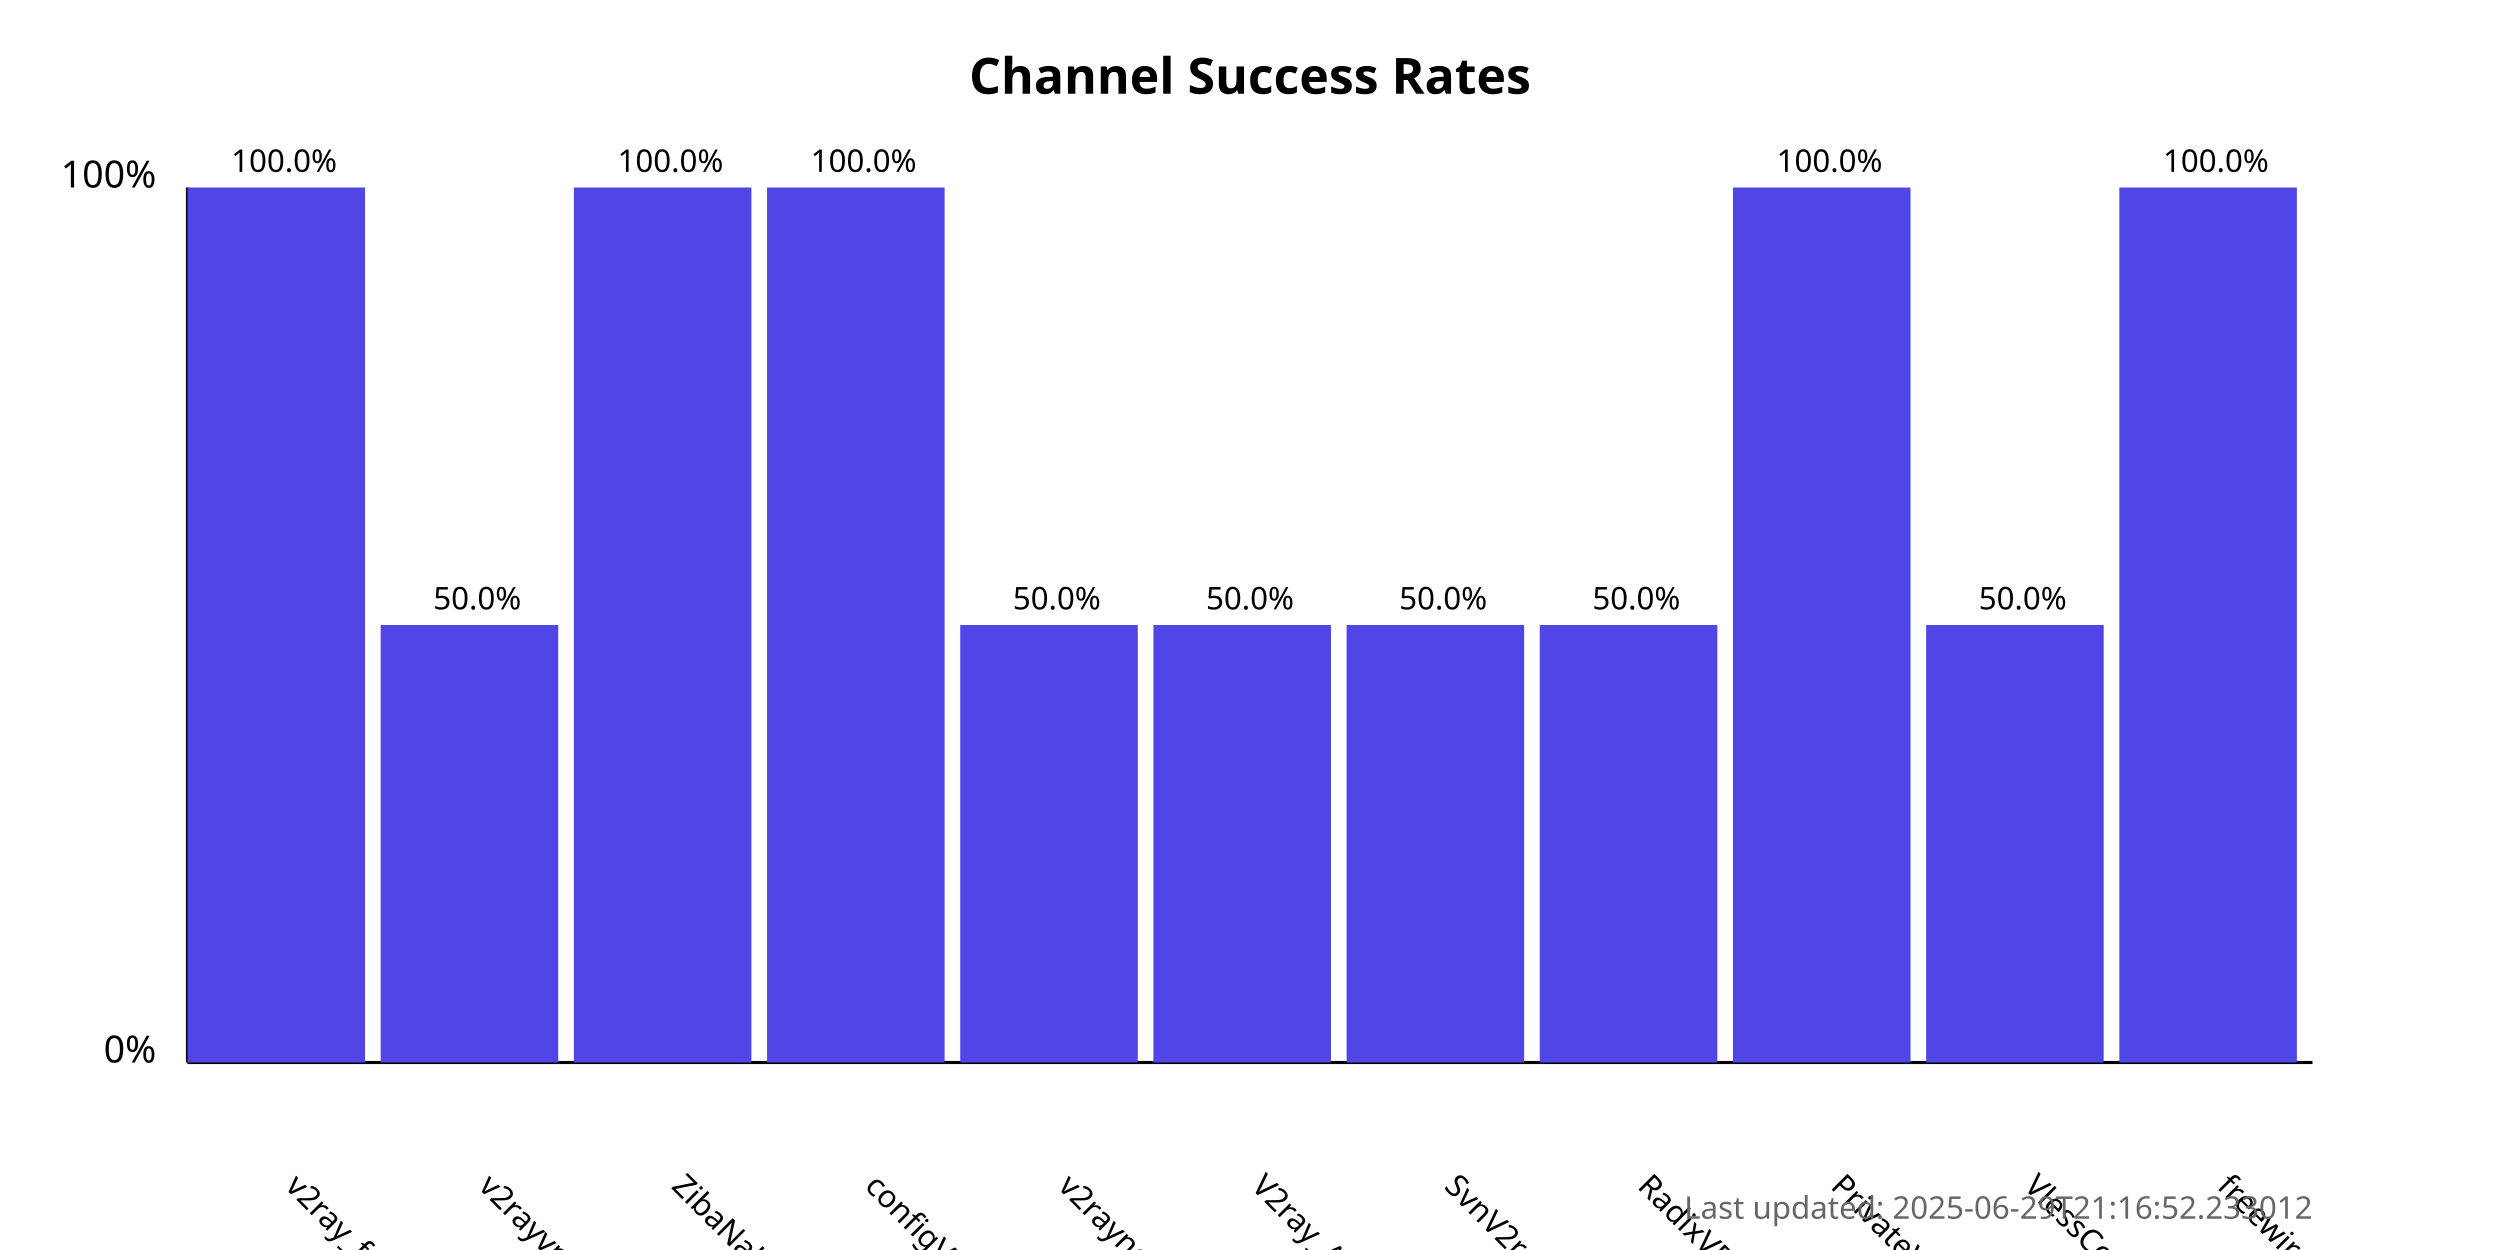
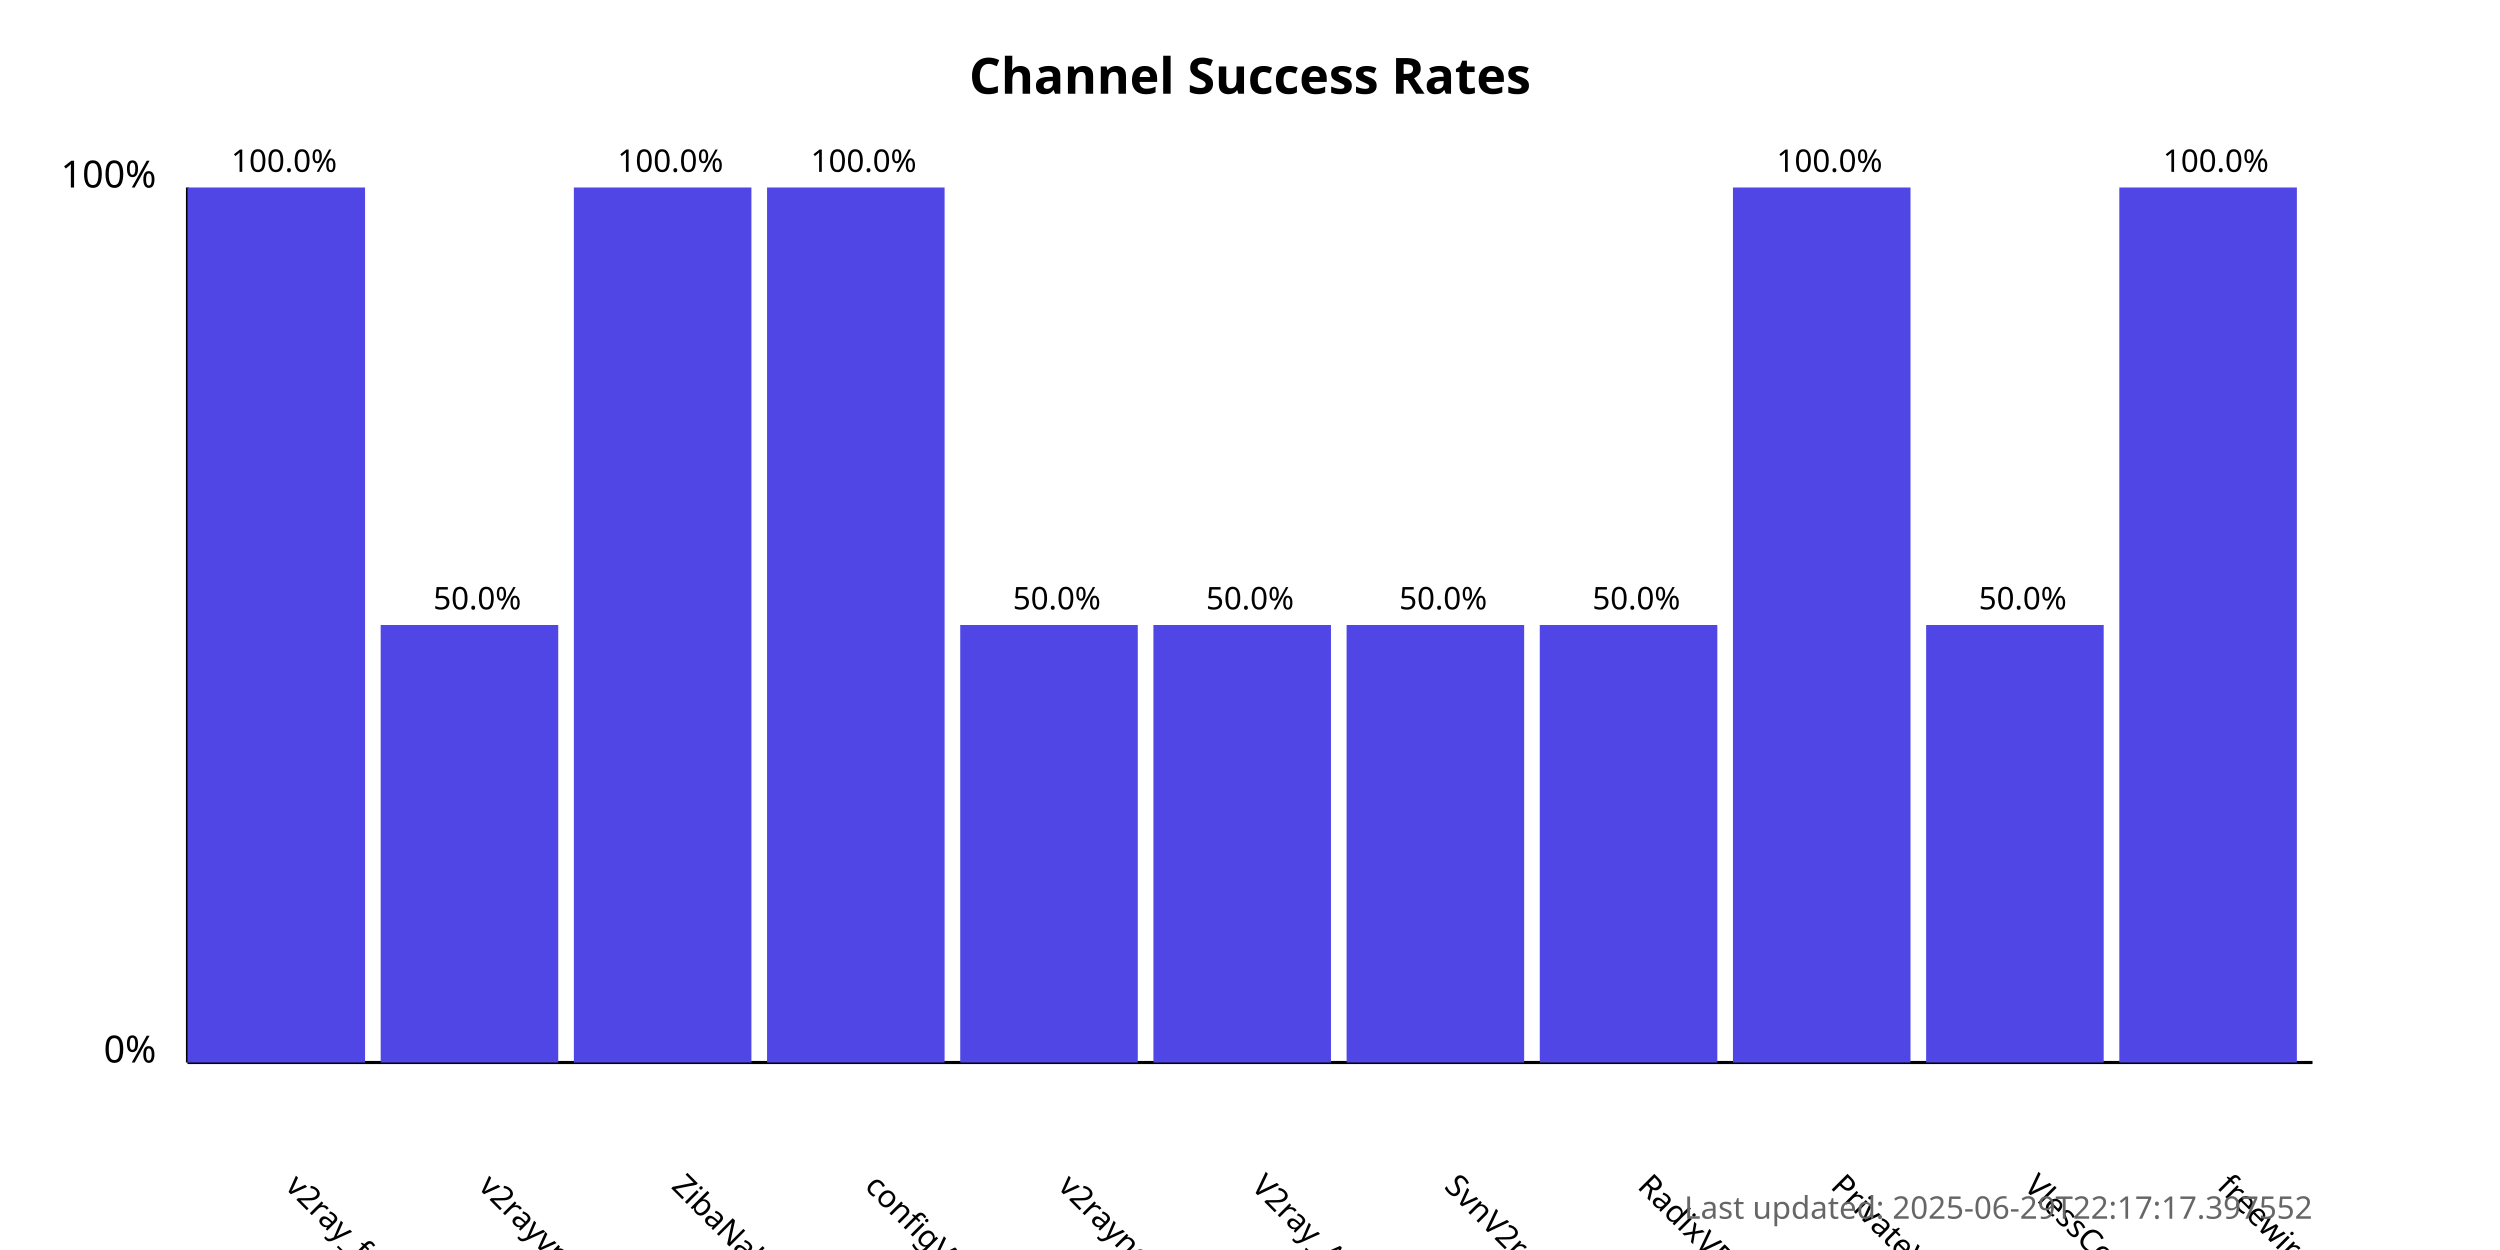
<svg xmlns="http://www.w3.org/2000/svg" width="800" height="400">
  <style>
            .chart-title { font: bold 16px sans-serif; }
            .axis-label { font: 12px sans-serif; }
            .tick-label { font: 10px sans-serif; }
            .bar { fill: #4f46e5; }
            .bar:hover { fill: #6366f1; }
            .timestamp { font: 10px sans-serif; fill: #666; }
        </style>
  <text x="400.0" y="30" text-anchor="middle" class="chart-title">
            Channel Success Rates
        </text>
  <line x1="60" y1="340" x2="60" y2="60" stroke="black" stroke-width="1" />
  <line x1="60" y1="340" x2="740" y2="340" stroke="black" stroke-width="1" />
  <text x="50" y="340" text-anchor="end" class="axis-label">0%</text>
  <text x="50" y="60" text-anchor="end" class="axis-label">100%</text>
  <g>
    <rect x="60" y="60.0" width="56.818" height="280.0" class="bar" />
    <text x="90.909" y="380" transform="rotate(45, 90.90909, 380)" text-anchor="start" class="tick-label">
                v2ray_free_conf
            </text>
    <text x="90.909" y="55.0" text-anchor="middle" class="tick-label">
                100.0%
            </text>
  </g>
  <g>
    <rect x="121.818" y="200.0" width="56.818" height="140.0" class="bar" />
    <text x="152.727" y="380" transform="rotate(45, 152.7273, 380)" text-anchor="start" class="tick-label">
                v2rayvpno
            </text>
    <text x="152.727" y="195.0" text-anchor="middle" class="tick-label">
                50.0%
            </text>
  </g>
  <g>
    <rect x="183.636" y="60.0" width="56.818" height="280.0" class="bar" />
    <text x="214.545" y="380" transform="rotate(45, 214.5455, 380)" text-anchor="start" class="tick-label">
                ZibaNabz
            </text>
    <text x="214.545" y="55.0" text-anchor="middle" class="tick-label">
                100.0%
            </text>
  </g>
  <g>
    <rect x="245.455" y="60.0" width="56.818" height="280.0" class="bar" />
    <text x="276.364" y="380" transform="rotate(45, 276.3636, 380)" text-anchor="start" class="tick-label">
                configV2rayForFree
            </text>
    <text x="276.364" y="55.0" text-anchor="middle" class="tick-label">
                100.0%
            </text>
  </g>
  <g>
    <rect x="307.273" y="200.0" width="56.818" height="140.0" class="bar" />
    <text x="338.182" y="380" transform="rotate(45, 338.1818, 380)" text-anchor="start" class="tick-label">
                v2rayngvpn
            </text>
    <text x="338.182" y="195.0" text-anchor="middle" class="tick-label">
                50.0%
            </text>
  </g>
  <g>
    <rect x="369.091" y="200.0" width="56.818" height="140.0" class="bar" />
    <text x="400.0" y="380" transform="rotate(45, 400.0, 380)" text-anchor="start" class="tick-label">
                V2ray_Alpha
            </text>
    <text x="400.0" y="195.0" text-anchor="middle" class="tick-label">
                50.0%
            </text>
  </g>
  <g>
    <rect x="430.909" y="200.0" width="56.818" height="140.0" class="bar" />
    <text x="461.818" y="380" transform="rotate(45, 461.8182, 380)" text-anchor="start" class="tick-label">
                SvnV2ray
            </text>
    <text x="461.818" y="195.0" text-anchor="middle" class="tick-label">
                50.0%
            </text>
  </g>
  <g>
    <rect x="492.727" y="200.0" width="56.818" height="140.0" class="bar" />
    <text x="523.636" y="380" transform="rotate(45, 523.6364, 380)" text-anchor="start" class="tick-label">
                RadixVPN
            </text>
    <text x="523.636" y="195.0" text-anchor="middle" class="tick-label">
                50.0%
            </text>
  </g>
  <g>
    <rect x="554.545" y="60.0" width="56.818" height="280.0" class="bar" />
    <text x="585.455" y="380" transform="rotate(45, 585.4545, 380)" text-anchor="start" class="tick-label">
                PrivateVPNs
            </text>
    <text x="585.455" y="55.0" text-anchor="middle" class="tick-label">
                100.0%
            </text>
  </g>
  <g>
    <rect x="616.364" y="200.0" width="56.818" height="140.0" class="bar" />
    <text x="647.273" y="380" transform="rotate(45, 647.2727, 380)" text-anchor="start" class="tick-label">
                VlessConfig
            </text>
    <text x="647.273" y="195.0" text-anchor="middle" class="tick-label">
                50.0%
            </text>
  </g>
  <g>
    <rect x="678.182" y="60.0" width="56.818" height="280.0" class="bar" />
    <text x="709.091" y="380" transform="rotate(45, 709.0909, 380)" text-anchor="start" class="tick-label">
                freewireguard
            </text>
    <text x="709.091" y="55.0" text-anchor="middle" class="tick-label">
                100.0%
            </text>
  </g>
  <text x="740" y="390" text-anchor="end" class="timestamp">
-             Last updated: 2025-06-29T21:16:52.233012
+             Last updated: 2025-06-29T22:17:17.397552
        </text>
</svg>
